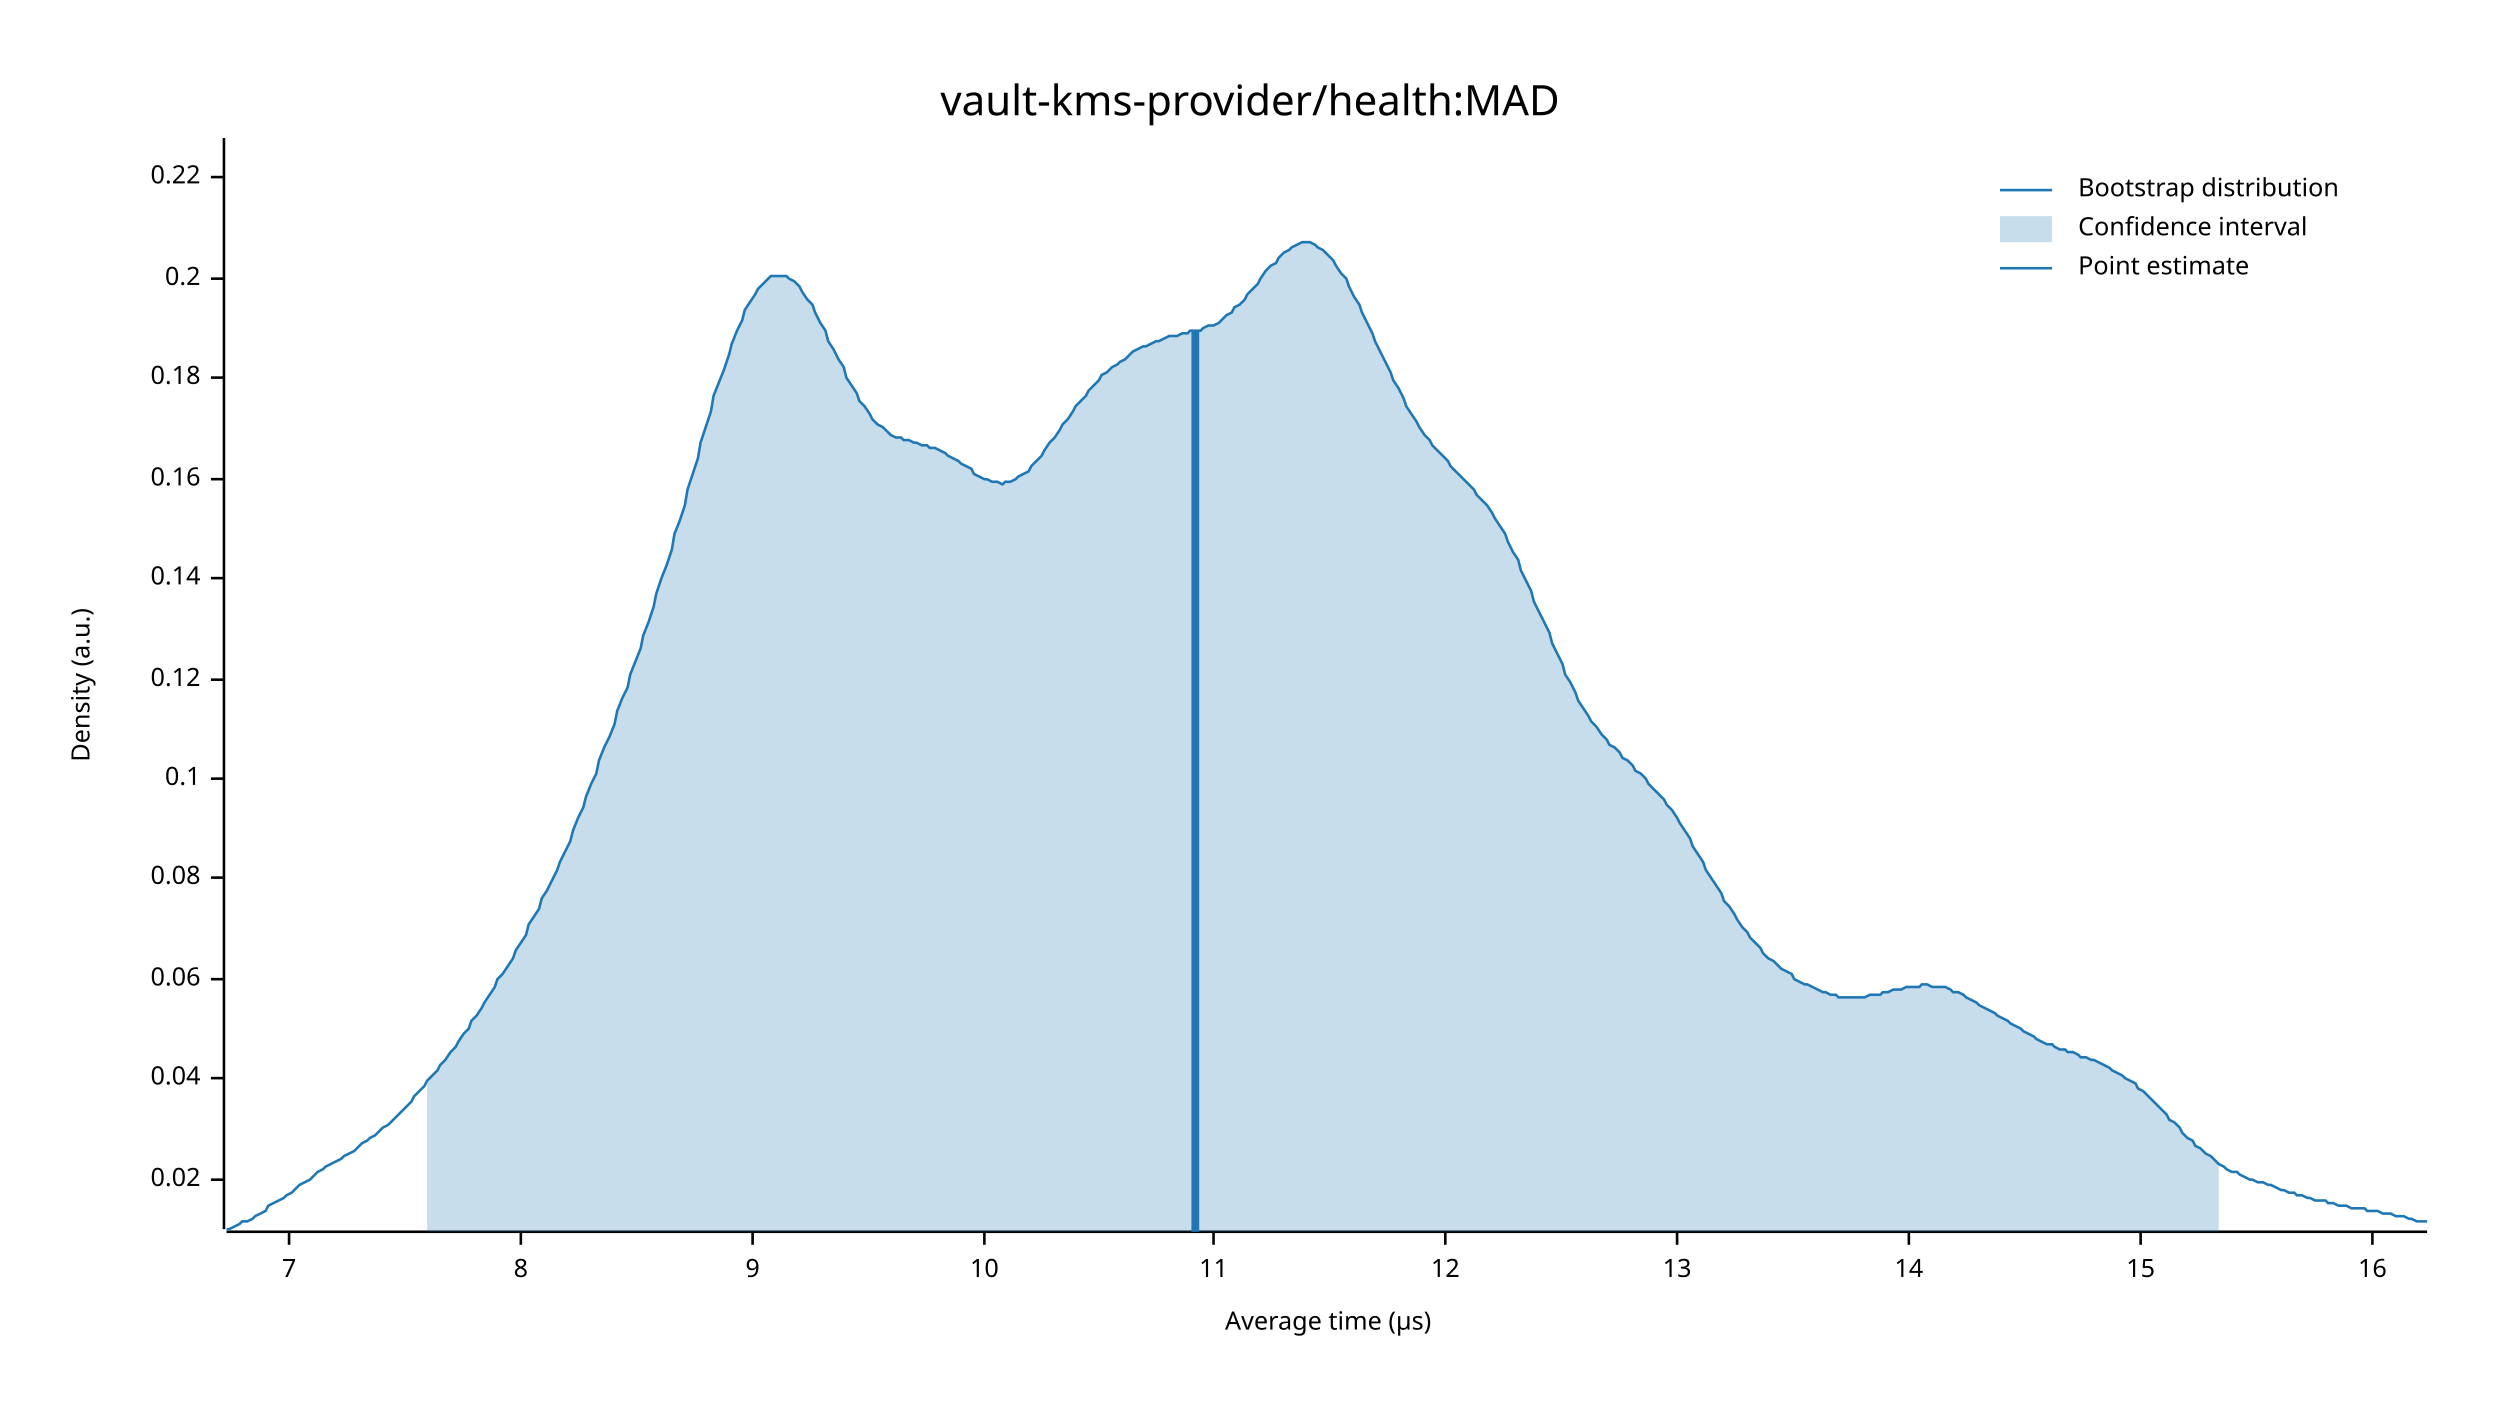
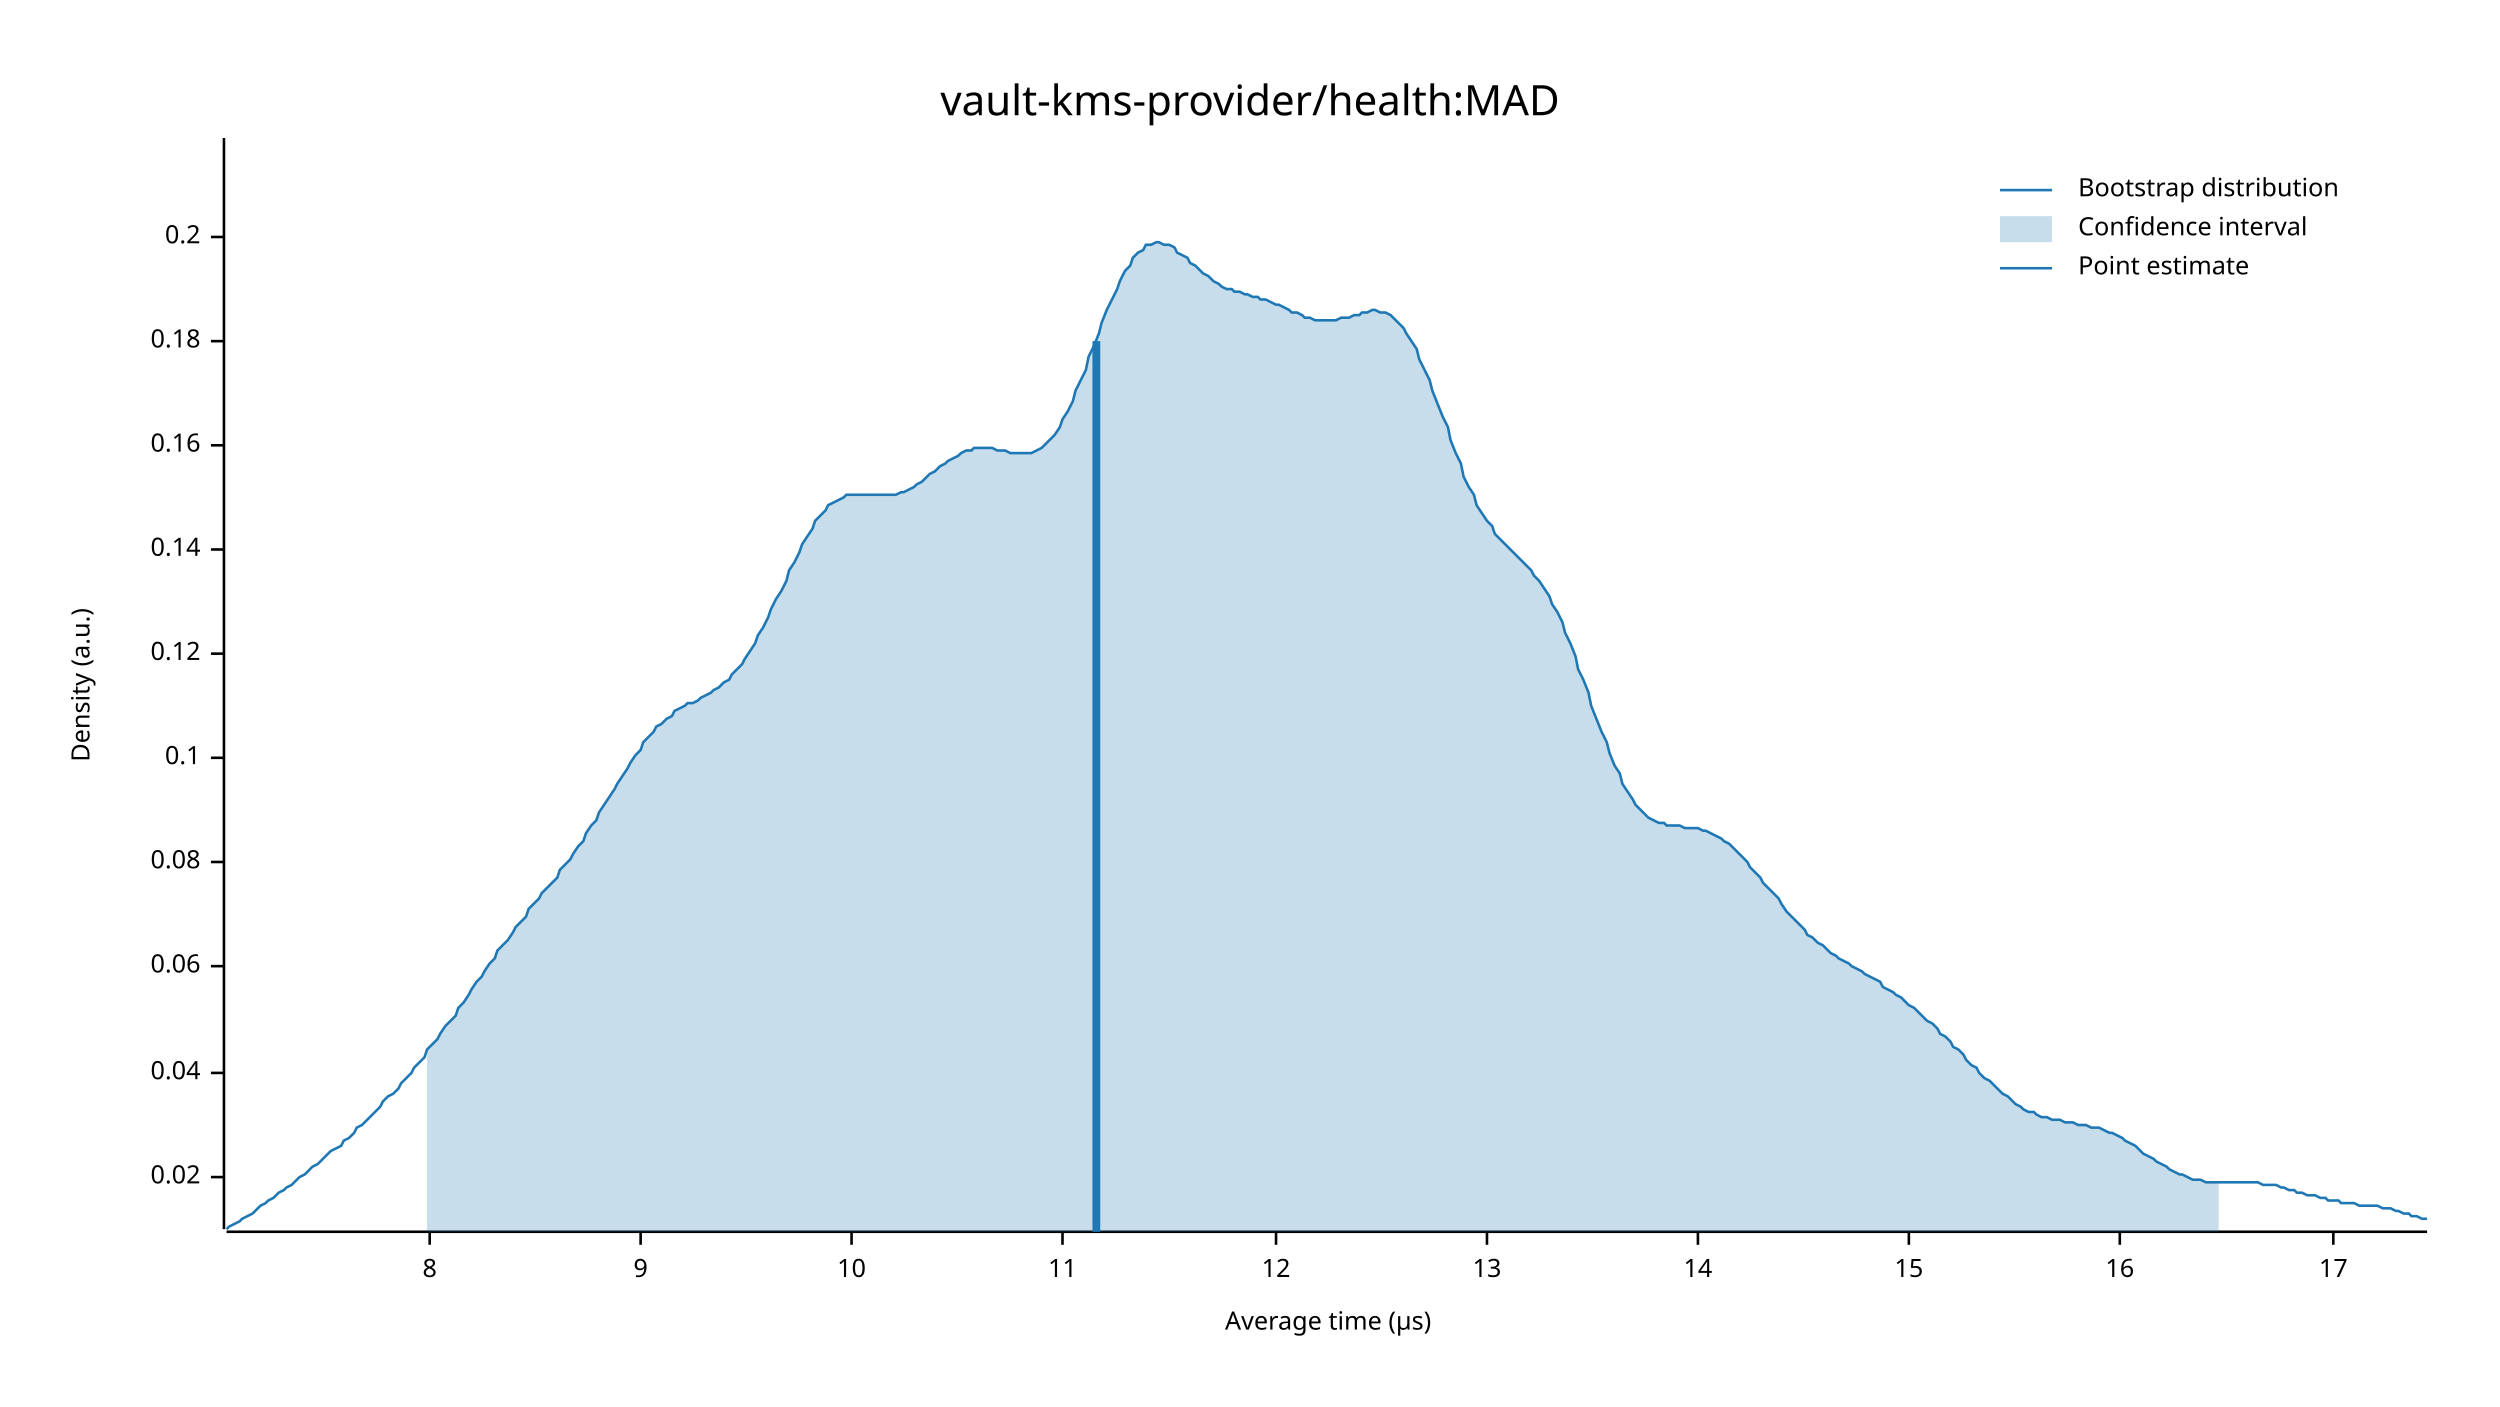
<svg xmlns="http://www.w3.org/2000/svg" width="960" height="540" viewBox="0 0 960 540">
  <text x="480" y="32" dy="0.76em" text-anchor="middle" font-family="sans-serif" font-size="16.129" opacity="1" fill="#000000">
vault-kms-provider/health:MAD
</text>
  <text x="27" y="263" dy="0.76em" text-anchor="middle" font-family="sans-serif" font-size="9.677" opacity="1" fill="#000000" transform="rotate(270, 27, 263)">
Density (a.u.)
</text>
  <text x="510" y="513" dy="-0.5ex" text-anchor="middle" font-family="sans-serif" font-size="9.677" opacity="1" fill="#000000">
Average time (µs)
</text>
  <polyline fill="none" opacity="1" stroke="#000000" stroke-width="1" points="86,53 86,472 " />
-   <text x="77" y="453" dy="0.5ex" text-anchor="end" font-family="sans-serif" font-size="9.677" opacity="1" fill="#000000">
+   <text x="77" y="452" dy="0.5ex" text-anchor="end" font-family="sans-serif" font-size="9.677" opacity="1" fill="#000000">
0.02
</text>
-   <polyline fill="none" opacity="1" stroke="#000000" stroke-width="1" points="81,453 86,453 " />
-   <text x="77" y="414" dy="0.5ex" text-anchor="end" font-family="sans-serif" font-size="9.677" opacity="1" fill="#000000">
+   <polyline fill="none" opacity="1" stroke="#000000" stroke-width="1" points="81,452 86,452 " />
+   <text x="77" y="412" dy="0.5ex" text-anchor="end" font-family="sans-serif" font-size="9.677" opacity="1" fill="#000000">
0.04
</text>
-   <polyline fill="none" opacity="1" stroke="#000000" stroke-width="1" points="81,414 86,414 " />
-   <text x="77" y="376" dy="0.5ex" text-anchor="end" font-family="sans-serif" font-size="9.677" opacity="1" fill="#000000">
+   <polyline fill="none" opacity="1" stroke="#000000" stroke-width="1" points="81,412 86,412 " />
+   <text x="77" y="371" dy="0.5ex" text-anchor="end" font-family="sans-serif" font-size="9.677" opacity="1" fill="#000000">
0.06
</text>
-   <polyline fill="none" opacity="1" stroke="#000000" stroke-width="1" points="81,376 86,376 " />
-   <text x="77" y="337" dy="0.5ex" text-anchor="end" font-family="sans-serif" font-size="9.677" opacity="1" fill="#000000">
+   <polyline fill="none" opacity="1" stroke="#000000" stroke-width="1" points="81,371 86,371 " />
+   <text x="77" y="331" dy="0.5ex" text-anchor="end" font-family="sans-serif" font-size="9.677" opacity="1" fill="#000000">
0.08
</text>
-   <polyline fill="none" opacity="1" stroke="#000000" stroke-width="1" points="81,337 86,337 " />
-   <text x="77" y="299" dy="0.5ex" text-anchor="end" font-family="sans-serif" font-size="9.677" opacity="1" fill="#000000">
+   <polyline fill="none" opacity="1" stroke="#000000" stroke-width="1" points="81,331 86,331 " />
+   <text x="77" y="291" dy="0.5ex" text-anchor="end" font-family="sans-serif" font-size="9.677" opacity="1" fill="#000000">
0.1
</text>
-   <polyline fill="none" opacity="1" stroke="#000000" stroke-width="1" points="81,299 86,299 " />
-   <text x="77" y="261" dy="0.5ex" text-anchor="end" font-family="sans-serif" font-size="9.677" opacity="1" fill="#000000">
+   <polyline fill="none" opacity="1" stroke="#000000" stroke-width="1" points="81,291 86,291 " />
+   <text x="77" y="251" dy="0.5ex" text-anchor="end" font-family="sans-serif" font-size="9.677" opacity="1" fill="#000000">
0.12
</text>
-   <polyline fill="none" opacity="1" stroke="#000000" stroke-width="1" points="81,261 86,261 " />
-   <text x="77" y="222" dy="0.5ex" text-anchor="end" font-family="sans-serif" font-size="9.677" opacity="1" fill="#000000">
+   <polyline fill="none" opacity="1" stroke="#000000" stroke-width="1" points="81,251 86,251 " />
+   <text x="77" y="211" dy="0.5ex" text-anchor="end" font-family="sans-serif" font-size="9.677" opacity="1" fill="#000000">
0.14
</text>
-   <polyline fill="none" opacity="1" stroke="#000000" stroke-width="1" points="81,222 86,222 " />
-   <text x="77" y="184" dy="0.5ex" text-anchor="end" font-family="sans-serif" font-size="9.677" opacity="1" fill="#000000">
+   <polyline fill="none" opacity="1" stroke="#000000" stroke-width="1" points="81,211 86,211 " />
+   <text x="77" y="171" dy="0.5ex" text-anchor="end" font-family="sans-serif" font-size="9.677" opacity="1" fill="#000000">
0.16
</text>
-   <polyline fill="none" opacity="1" stroke="#000000" stroke-width="1" points="81,184 86,184 " />
-   <text x="77" y="145" dy="0.5ex" text-anchor="end" font-family="sans-serif" font-size="9.677" opacity="1" fill="#000000">
+   <polyline fill="none" opacity="1" stroke="#000000" stroke-width="1" points="81,171 86,171 " />
+   <text x="77" y="131" dy="0.5ex" text-anchor="end" font-family="sans-serif" font-size="9.677" opacity="1" fill="#000000">
0.18
</text>
-   <polyline fill="none" opacity="1" stroke="#000000" stroke-width="1" points="81,145 86,145 " />
-   <text x="77" y="107" dy="0.5ex" text-anchor="end" font-family="sans-serif" font-size="9.677" opacity="1" fill="#000000">
+   <polyline fill="none" opacity="1" stroke="#000000" stroke-width="1" points="81,131 86,131 " />
+   <text x="77" y="91" dy="0.5ex" text-anchor="end" font-family="sans-serif" font-size="9.677" opacity="1" fill="#000000">
0.2
</text>
-   <polyline fill="none" opacity="1" stroke="#000000" stroke-width="1" points="81,107 86,107 " />
-   <text x="77" y="68" dy="0.5ex" text-anchor="end" font-family="sans-serif" font-size="9.677" opacity="1" fill="#000000">
- 0.22
- </text>
-   <polyline fill="none" opacity="1" stroke="#000000" stroke-width="1" points="81,68 86,68 " />
+   <polyline fill="none" opacity="1" stroke="#000000" stroke-width="1" points="81,91 86,91 " />
  <polyline fill="none" opacity="1" stroke="#000000" stroke-width="1" points="87,473 932,473 " />
-   <text x="111" y="483" dy="0.76em" text-anchor="middle" font-family="sans-serif" font-size="9.677" opacity="1" fill="#000000">
- 7
- </text>
-   <polyline fill="none" opacity="1" stroke="#000000" stroke-width="1" points="111,473 111,478 " />
-   <text x="200" y="483" dy="0.76em" text-anchor="middle" font-family="sans-serif" font-size="9.677" opacity="1" fill="#000000">
+   <text x="165" y="483" dy="0.76em" text-anchor="middle" font-family="sans-serif" font-size="9.677" opacity="1" fill="#000000">
8
</text>
-   <polyline fill="none" opacity="1" stroke="#000000" stroke-width="1" points="200,473 200,478 " />
-   <text x="289" y="483" dy="0.76em" text-anchor="middle" font-family="sans-serif" font-size="9.677" opacity="1" fill="#000000">
+   <polyline fill="none" opacity="1" stroke="#000000" stroke-width="1" points="165,473 165,478 " />
+   <text x="246" y="483" dy="0.76em" text-anchor="middle" font-family="sans-serif" font-size="9.677" opacity="1" fill="#000000">
9
</text>
-   <polyline fill="none" opacity="1" stroke="#000000" stroke-width="1" points="289,473 289,478 " />
-   <text x="378" y="483" dy="0.76em" text-anchor="middle" font-family="sans-serif" font-size="9.677" opacity="1" fill="#000000">
+   <polyline fill="none" opacity="1" stroke="#000000" stroke-width="1" points="246,473 246,478 " />
+   <text x="327" y="483" dy="0.76em" text-anchor="middle" font-family="sans-serif" font-size="9.677" opacity="1" fill="#000000">
10
</text>
-   <polyline fill="none" opacity="1" stroke="#000000" stroke-width="1" points="378,473 378,478 " />
-   <text x="466" y="483" dy="0.76em" text-anchor="middle" font-family="sans-serif" font-size="9.677" opacity="1" fill="#000000">
+   <polyline fill="none" opacity="1" stroke="#000000" stroke-width="1" points="327,473 327,478 " />
+   <text x="408" y="483" dy="0.76em" text-anchor="middle" font-family="sans-serif" font-size="9.677" opacity="1" fill="#000000">
11
</text>
-   <polyline fill="none" opacity="1" stroke="#000000" stroke-width="1" points="466,473 466,478 " />
-   <text x="555" y="483" dy="0.76em" text-anchor="middle" font-family="sans-serif" font-size="9.677" opacity="1" fill="#000000">
+   <polyline fill="none" opacity="1" stroke="#000000" stroke-width="1" points="408,473 408,478 " />
+   <text x="490" y="483" dy="0.76em" text-anchor="middle" font-family="sans-serif" font-size="9.677" opacity="1" fill="#000000">
12
</text>
-   <polyline fill="none" opacity="1" stroke="#000000" stroke-width="1" points="555,473 555,478 " />
-   <text x="644" y="483" dy="0.76em" text-anchor="middle" font-family="sans-serif" font-size="9.677" opacity="1" fill="#000000">
+   <polyline fill="none" opacity="1" stroke="#000000" stroke-width="1" points="490,473 490,478 " />
+   <text x="571" y="483" dy="0.76em" text-anchor="middle" font-family="sans-serif" font-size="9.677" opacity="1" fill="#000000">
13
</text>
-   <polyline fill="none" opacity="1" stroke="#000000" stroke-width="1" points="644,473 644,478 " />
-   <text x="733" y="483" dy="0.76em" text-anchor="middle" font-family="sans-serif" font-size="9.677" opacity="1" fill="#000000">
+   <polyline fill="none" opacity="1" stroke="#000000" stroke-width="1" points="571,473 571,478 " />
+   <text x="652" y="483" dy="0.76em" text-anchor="middle" font-family="sans-serif" font-size="9.677" opacity="1" fill="#000000">
14
</text>
-   <polyline fill="none" opacity="1" stroke="#000000" stroke-width="1" points="733,473 733,478 " />
-   <text x="822" y="483" dy="0.76em" text-anchor="middle" font-family="sans-serif" font-size="9.677" opacity="1" fill="#000000">
+   <polyline fill="none" opacity="1" stroke="#000000" stroke-width="1" points="652,473 652,478 " />
+   <text x="733" y="483" dy="0.76em" text-anchor="middle" font-family="sans-serif" font-size="9.677" opacity="1" fill="#000000">
15
</text>
-   <polyline fill="none" opacity="1" stroke="#000000" stroke-width="1" points="822,473 822,478 " />
-   <text x="911" y="483" dy="0.76em" text-anchor="middle" font-family="sans-serif" font-size="9.677" opacity="1" fill="#000000">
+   <polyline fill="none" opacity="1" stroke="#000000" stroke-width="1" points="733,473 733,478 " />
+   <text x="814" y="483" dy="0.76em" text-anchor="middle" font-family="sans-serif" font-size="9.677" opacity="1" fill="#000000">
16
</text>
-   <polyline fill="none" opacity="1" stroke="#000000" stroke-width="1" points="911,473 911,478 " />
-   <polyline fill="none" opacity="1" stroke="#1F78B4" stroke-width="1" points="87,472 88,472 90,471 92,470 93,469 95,469 97,468 98,467 100,466 102,465 103,463 105,462 107,461 109,460 110,459 112,458 114,456 115,455 117,454 119,453 120,452 122,450 124,449 125,448 127,447 129,446 131,445 132,444 134,443 136,442 137,441 139,439 141,438 142,437 144,436 146,434 147,433 149,432 151,430 153,428 154,427 156,425 158,423 159,421 161,419 163,417 164,415 166,413 168,411 169,409 171,407 173,404 175,402 176,400 178,397 180,395 181,392 183,390 185,387 186,385 188,382 190,379 191,376 193,374 195,371 197,368 198,365 200,362 202,359 203,355 205,352 207,349 208,345 210,342 212,338 214,334 215,331 217,327 219,323 220,319 222,314 224,310 225,306 227,301 229,297 230,292 232,287 234,283 236,278 237,273 239,268 241,264 242,259 244,254 246,249 247,244 249,239 251,233 252,228 254,222 256,217 258,211 259,205 261,200 263,194 264,188 266,182 268,176 269,170 271,164 273,158 274,152 276,147 278,142 280,136 281,132 283,127 285,123 286,119 288,116 290,113 291,111 293,109 295,107 296,106 298,106 300,106 302,106 303,107 305,108 307,110 308,112 310,115 312,117 313,120 315,124 317,127 318,131 320,134 322,138 324,141 325,145 327,148 329,151 330,154 332,156 334,159 335,161 337,163 339,164 341,166 342,167 344,168 346,168 347,169 349,169 351,170 352,170 354,171 356,171 357,172 359,172 361,173 363,174 364,175 366,176 368,177 369,178 371,179 373,180 374,182 376,183 378,184 379,184 381,185 383,185 385,186 386,185 388,185 390,184 391,183 393,182 395,181 396,179 398,177 400,175 401,173 403,170 405,168 407,165 408,163 410,161 412,158 413,156 415,154 417,152 418,150 420,148 422,146 423,144 425,143 427,141 429,140 430,139 432,138 434,136 435,135 437,134 439,133 440,133 442,132 444,131 445,131 447,130 449,129 451,129 452,129 454,128 456,128 457,127 459,127 461,127 462,126 464,125 466,125 468,124 469,123 471,121 473,120 474,118 476,117 478,115 479,113 481,111 483,109 484,107 486,104 488,102 490,101 491,99 493,97 495,96 496,95 498,94 500,93 501,93 503,93 505,94 506,95 508,96 510,98 512,100 513,102 515,105 517,107 518,110 520,114 522,117 523,120 525,124 527,128 528,131 530,135 532,139 534,143 535,146 537,149 539,153 540,156 542,159 544,162 545,164 547,167 549,169 550,171 552,173 554,175 556,177 557,179 559,181 561,183 562,184 564,186 566,188 567,190 569,192 571,194 573,197 574,199 576,202 578,205 579,208 581,212 583,215 584,219 586,223 588,227 589,231 591,235 593,239 595,243 596,247 598,251 600,255 601,259 603,262 605,266 606,269 608,272 610,275 611,277 613,279 615,282 617,284 618,286 620,287 622,289 623,291 625,292 627,294 628,296 630,297 632,299 633,301 635,303 637,305 639,307 640,309 642,311 644,314 645,316 647,319 649,322 650,325 652,328 654,331 655,334 657,337 659,340 661,343 662,346 664,348 666,351 667,353 669,356 671,358 672,360 674,362 676,364 677,366 679,368 681,369 683,371 684,372 686,373 688,374 689,376 691,377 693,378 694,378 696,379 698,380 700,381 701,381 703,382 705,382 706,383 708,383 710,383 711,383 713,383 715,383 716,383 718,382 720,382 722,382 723,381 725,381 727,380 728,380 730,380 732,379 733,379 735,379 737,379 738,378 740,378 742,379 744,379 745,379 747,379 749,380 750,381 752,381 754,382 755,383 757,384 759,385 760,386 762,387 764,388 766,389 767,390 769,391 771,392 772,393 774,394 776,395 777,396 779,397 781,398 782,399 784,400 786,401 788,401 789,402 791,403 793,403 794,404 796,404 798,405 799,406 801,406 803,407 804,407 806,408 808,409 810,410 811,411 813,412 815,413 816,414 818,415 820,416 821,418 823,419 825,421 827,423 828,424 830,426 832,428 833,430 835,431 837,433 838,435 840,437 842,438 843,440 845,441 847,443 849,444 850,445 852,447 854,448 855,449 857,450 859,450 860,451 862,452 864,453 865,453 867,454 869,454 871,455 872,455 874,456 876,457 877,457 879,458 881,458 882,459 884,459 886,460 887,460 889,461 891,461 893,461 894,462 896,462 898,463 899,463 901,463 903,464 904,464 906,464 908,464 909,465 911,465 913,465 915,466 916,466 918,466 920,467 921,467 923,467 925,468 926,468 928,469 930,469 932,469 " />
-   <polygon opacity="0.25" fill="#1F78B4" points="164,415 166,413 168,411 169,409 171,407 173,404 175,402 176,400 178,397 180,395 181,392 183,390 185,387 186,385 188,382 190,379 191,376 193,374 195,371 197,368 198,365 200,362 202,359 203,355 205,352 207,349 208,345 210,342 212,338 214,334 215,331 217,327 219,323 220,319 222,314 224,310 225,306 227,301 229,297 230,292 232,287 234,283 236,278 237,273 239,268 241,264 242,259 244,254 246,249 247,244 249,239 251,233 252,228 254,222 256,217 258,211 259,205 261,200 263,194 264,188 266,182 268,176 269,170 271,164 273,158 274,152 276,147 278,142 280,136 281,132 283,127 285,123 286,119 288,116 290,113 291,111 293,109 295,107 296,106 298,106 300,106 302,106 303,107 305,108 307,110 308,112 310,115 312,117 313,120 315,124 317,127 318,131 320,134 322,138 324,141 325,145 327,148 329,151 330,154 332,156 334,159 335,161 337,163 339,164 341,166 342,167 344,168 346,168 347,169 349,169 351,170 352,170 354,171 356,171 357,172 359,172 361,173 363,174 364,175 366,176 368,177 369,178 371,179 373,180 374,182 376,183 378,184 379,184 381,185 383,185 385,186 386,185 388,185 390,184 391,183 393,182 395,181 396,179 398,177 400,175 401,173 403,170 405,168 407,165 408,163 410,161 412,158 413,156 415,154 417,152 418,150 420,148 422,146 423,144 425,143 427,141 429,140 430,139 432,138 434,136 435,135 437,134 439,133 440,133 442,132 444,131 445,131 447,130 449,129 451,129 452,129 454,128 456,128 457,127 459,127 461,127 462,126 464,125 466,125 468,124 469,123 471,121 473,120 474,118 476,117 478,115 479,113 481,111 483,109 484,107 486,104 488,102 490,101 491,99 493,97 495,96 496,95 498,94 500,93 501,93 503,93 505,94 506,95 508,96 510,98 512,100 513,102 515,105 517,107 518,110 520,114 522,117 523,120 525,124 527,128 528,131 530,135 532,139 534,143 535,146 537,149 539,153 540,156 542,159 544,162 545,164 547,167 549,169 550,171 552,173 554,175 556,177 557,179 559,181 561,183 562,184 564,186 566,188 567,190 569,192 571,194 573,197 574,199 576,202 578,205 579,208 581,212 583,215 584,219 586,223 588,227 589,231 591,235 593,239 595,243 596,247 598,251 600,255 601,259 603,262 605,266 606,269 608,272 610,275 611,277 613,279 615,282 617,284 618,286 620,287 622,289 623,291 625,292 627,294 628,296 630,297 632,299 633,301 635,303 637,305 639,307 640,309 642,311 644,314 645,316 647,319 649,322 650,325 652,328 654,331 655,334 657,337 659,340 661,343 662,346 664,348 666,351 667,353 669,356 671,358 672,360 674,362 676,364 677,366 679,368 681,369 683,371 684,372 686,373 688,374 689,376 691,377 693,378 694,378 696,379 698,380 700,381 701,381 703,382 705,382 706,383 708,383 710,383 711,383 713,383 715,383 716,383 718,382 720,382 722,382 723,381 725,381 727,380 728,380 730,380 732,379 733,379 735,379 737,379 738,378 740,378 742,379 744,379 745,379 747,379 749,380 750,381 752,381 754,382 755,383 757,384 759,385 760,386 762,387 764,388 766,389 767,390 769,391 771,392 772,393 774,394 776,395 777,396 779,397 781,398 782,399 784,400 786,401 788,401 789,402 791,403 793,403 794,404 796,404 798,405 799,406 801,406 803,407 804,407 806,408 808,409 810,410 811,411 813,412 815,413 816,414 818,415 820,416 821,418 823,419 825,421 827,423 828,424 830,426 832,428 833,430 835,431 837,433 838,435 840,437 842,438 843,440 845,441 847,443 849,444 850,445 852,447 852,473 164,473 " />
-   <polyline fill="none" opacity="1" stroke="#1F78B4" stroke-width="3" points="459,473 459,127 " />
+   <polyline fill="none" opacity="1" stroke="#000000" stroke-width="1" points="814,473 814,478 " />
+   <text x="896" y="483" dy="0.76em" text-anchor="middle" font-family="sans-serif" font-size="9.677" opacity="1" fill="#000000">
+ 17
+ </text>
+   <polyline fill="none" opacity="1" stroke="#000000" stroke-width="1" points="896,473 896,478 " />
+   <polyline fill="none" opacity="1" stroke="#1F78B4" stroke-width="1" points="87,472 88,471 90,470 92,469 93,468 95,467 97,466 98,465 100,463 102,462 103,461 105,460 107,458 109,457 110,456 112,455 114,453 115,452 117,451 119,449 120,448 122,447 124,445 125,444 127,442 129,441 131,440 132,438 134,437 136,435 137,433 139,432 141,430 142,429 144,427 146,425 147,423 149,421 151,420 153,418 154,416 156,414 158,412 159,410 161,408 163,406 164,403 166,401 168,399 169,397 171,394 173,392 175,390 176,387 178,385 180,382 181,380 183,377 185,375 186,373 188,370 190,368 191,365 193,363 195,361 197,358 198,356 200,354 202,352 203,349 205,347 207,345 208,343 210,341 212,339 214,337 215,334 217,332 219,330 220,328 222,325 224,323 225,320 227,317 229,315 230,312 232,309 234,306 236,303 237,301 239,298 241,295 242,293 244,290 246,288 247,285 249,283 251,281 252,279 254,278 256,276 258,275 259,273 261,272 263,271 264,270 266,270 268,269 269,268 271,267 273,266 274,265 276,264 278,262 280,261 281,259 283,257 285,255 286,253 288,250 290,247 291,244 293,241 295,237 296,234 298,230 300,227 302,223 303,219 305,216 307,212 308,209 310,206 312,203 313,200 315,198 317,196 318,194 320,193 322,192 324,191 325,190 327,190 329,190 330,190 332,190 334,190 335,190 337,190 339,190 341,190 342,190 344,190 346,189 347,189 349,188 351,187 352,186 354,185 356,183 357,182 359,181 361,179 363,178 364,177 366,176 368,175 369,174 371,173 373,173 374,172 376,172 378,172 379,172 381,172 383,173 385,173 386,173 388,174 390,174 391,174 393,174 395,174 396,174 398,173 400,172 401,171 403,169 405,167 407,164 408,161 410,158 412,154 413,150 415,146 417,142 418,137 420,133 422,128 423,124 425,119 427,115 429,111 430,108 432,104 434,102 435,99 437,97 439,96 440,94 442,94 444,93 445,93 447,94 449,94 451,95 452,97 454,98 456,99 457,101 459,102 461,104 462,105 464,106 466,108 468,109 469,110 471,111 473,111 474,112 476,112 478,113 479,113 481,114 483,114 484,115 486,115 488,116 490,117 491,117 493,118 495,119 496,120 498,120 500,121 501,122 503,122 505,123 506,123 508,123 510,123 512,123 513,123 515,122 517,122 518,122 520,121 522,121 523,120 525,120 527,119 528,119 530,120 532,120 534,121 535,122 537,124 539,126 540,128 542,131 544,134 545,138 547,142 549,146 550,150 552,155 554,160 556,164 557,169 559,174 561,178 562,183 564,187 566,190 567,194 569,197 571,200 573,202 574,205 576,207 578,209 579,210 581,212 583,214 584,215 586,217 588,219 589,221 591,223 593,226 595,229 596,232 598,235 600,239 601,243 603,247 605,252 606,257 608,261 610,266 611,271 613,276 615,281 617,285 618,289 620,294 622,297 623,301 625,304 627,307 628,309 630,311 632,313 633,314 635,315 637,316 639,316 640,317 642,317 644,317 645,317 647,318 649,318 650,318 652,318 654,319 655,319 657,320 659,321 661,322 662,323 664,324 666,326 667,327 669,329 671,331 672,333 674,335 676,337 677,339 679,341 681,343 683,345 684,347 686,350 688,352 689,353 691,355 693,357 694,359 696,360 698,362 700,363 701,364 703,366 705,367 706,368 708,369 710,370 711,371 713,372 715,373 716,374 718,375 720,376 722,377 723,379 725,380 727,381 728,382 730,383 732,385 733,386 735,387 737,389 738,390 740,392 742,393 744,395 745,397 747,398 749,400 750,402 752,403 754,405 755,407 757,409 759,410 760,412 762,414 764,415 766,417 767,418 769,420 771,421 772,422 774,424 776,425 777,426 779,427 781,427 782,428 784,429 786,429 788,430 789,430 791,430 793,431 794,431 796,431 798,432 799,432 801,432 803,433 804,433 806,433 808,434 810,435 811,435 813,436 815,437 816,438 818,439 820,440 821,441 823,443 825,444 827,445 828,446 830,447 832,448 833,449 835,450 837,451 838,451 840,452 842,453 843,453 845,453 847,454 849,454 850,454 852,454 854,454 855,454 857,454 859,454 860,454 862,454 864,454 865,454 867,454 869,455 871,455 872,455 874,455 876,456 877,456 879,457 881,457 882,458 884,458 886,459 887,459 889,459 891,460 893,460 894,461 896,461 898,461 899,462 901,462 903,462 904,462 906,463 908,463 909,463 911,463 913,463 915,464 916,464 918,464 920,465 921,465 923,466 925,466 926,467 928,467 930,468 932,468 " />
+   <polygon opacity="0.25" fill="#1F78B4" points="164,403 166,401 168,399 169,397 171,394 173,392 175,390 176,387 178,385 180,382 181,380 183,377 185,375 186,373 188,370 190,368 191,365 193,363 195,361 197,358 198,356 200,354 202,352 203,349 205,347 207,345 208,343 210,341 212,339 214,337 215,334 217,332 219,330 220,328 222,325 224,323 225,320 227,317 229,315 230,312 232,309 234,306 236,303 237,301 239,298 241,295 242,293 244,290 246,288 247,285 249,283 251,281 252,279 254,278 256,276 258,275 259,273 261,272 263,271 264,270 266,270 268,269 269,268 271,267 273,266 274,265 276,264 278,262 280,261 281,259 283,257 285,255 286,253 288,250 290,247 291,244 293,241 295,237 296,234 298,230 300,227 302,223 303,219 305,216 307,212 308,209 310,206 312,203 313,200 315,198 317,196 318,194 320,193 322,192 324,191 325,190 327,190 329,190 330,190 332,190 334,190 335,190 337,190 339,190 341,190 342,190 344,190 346,189 347,189 349,188 351,187 352,186 354,185 356,183 357,182 359,181 361,179 363,178 364,177 366,176 368,175 369,174 371,173 373,173 374,172 376,172 378,172 379,172 381,172 383,173 385,173 386,173 388,174 390,174 391,174 393,174 395,174 396,174 398,173 400,172 401,171 403,169 405,167 407,164 408,161 410,158 412,154 413,150 415,146 417,142 418,137 420,133 422,128 423,124 425,119 427,115 429,111 430,108 432,104 434,102 435,99 437,97 439,96 440,94 442,94 444,93 445,93 447,94 449,94 451,95 452,97 454,98 456,99 457,101 459,102 461,104 462,105 464,106 466,108 468,109 469,110 471,111 473,111 474,112 476,112 478,113 479,113 481,114 483,114 484,115 486,115 488,116 490,117 491,117 493,118 495,119 496,120 498,120 500,121 501,122 503,122 505,123 506,123 508,123 510,123 512,123 513,123 515,122 517,122 518,122 520,121 522,121 523,120 525,120 527,119 528,119 530,120 532,120 534,121 535,122 537,124 539,126 540,128 542,131 544,134 545,138 547,142 549,146 550,150 552,155 554,160 556,164 557,169 559,174 561,178 562,183 564,187 566,190 567,194 569,197 571,200 573,202 574,205 576,207 578,209 579,210 581,212 583,214 584,215 586,217 588,219 589,221 591,223 593,226 595,229 596,232 598,235 600,239 601,243 603,247 605,252 606,257 608,261 610,266 611,271 613,276 615,281 617,285 618,289 620,294 622,297 623,301 625,304 627,307 628,309 630,311 632,313 633,314 635,315 637,316 639,316 640,317 642,317 644,317 645,317 647,318 649,318 650,318 652,318 654,319 655,319 657,320 659,321 661,322 662,323 664,324 666,326 667,327 669,329 671,331 672,333 674,335 676,337 677,339 679,341 681,343 683,345 684,347 686,350 688,352 689,353 691,355 693,357 694,359 696,360 698,362 700,363 701,364 703,366 705,367 706,368 708,369 710,370 711,371 713,372 715,373 716,374 718,375 720,376 722,377 723,379 725,380 727,381 728,382 730,383 732,385 733,386 735,387 737,389 738,390 740,392 742,393 744,395 745,397 747,398 749,400 750,402 752,403 754,405 755,407 757,409 759,410 760,412 762,414 764,415 766,417 767,418 769,420 771,421 772,422 774,424 776,425 777,426 779,427 781,427 782,428 784,429 786,429 788,430 789,430 791,430 793,431 794,431 796,431 798,432 799,432 801,432 803,433 804,433 806,433 808,434 810,435 811,435 813,436 815,437 816,438 818,439 820,440 821,441 823,443 825,444 827,445 828,446 830,447 832,448 833,449 835,450 837,451 838,451 840,452 842,453 843,453 845,453 847,454 849,454 850,454 852,454 852,473 164,473 " />
+   <polyline fill="none" opacity="1" stroke="#1F78B4" stroke-width="3" points="421,473 421,131 " />
  <text x="798" y="68" dy="0.76em" text-anchor="start" font-family="sans-serif" font-size="9.677" opacity="1" fill="#000000">
Bootstrap distribution
</text>
  <text x="798" y="83" dy="0.76em" text-anchor="start" font-family="sans-serif" font-size="9.677" opacity="1" fill="#000000">
Confidence interval
</text>
  <text x="798" y="98" dy="0.76em" text-anchor="start" font-family="sans-serif" font-size="9.677" opacity="1" fill="#000000">
Point estimate
</text>
  <polyline fill="none" opacity="1" stroke="#1F78B4" stroke-width="1" points="768,73 788,73 " />
  <rect x="768" y="83" width="20" height="10" opacity="0.25" fill="#1F78B4" stroke="none" />
  <polyline fill="none" opacity="1" stroke="#1F78B4" stroke-width="1" points="768,103 788,103 " />
</svg>
